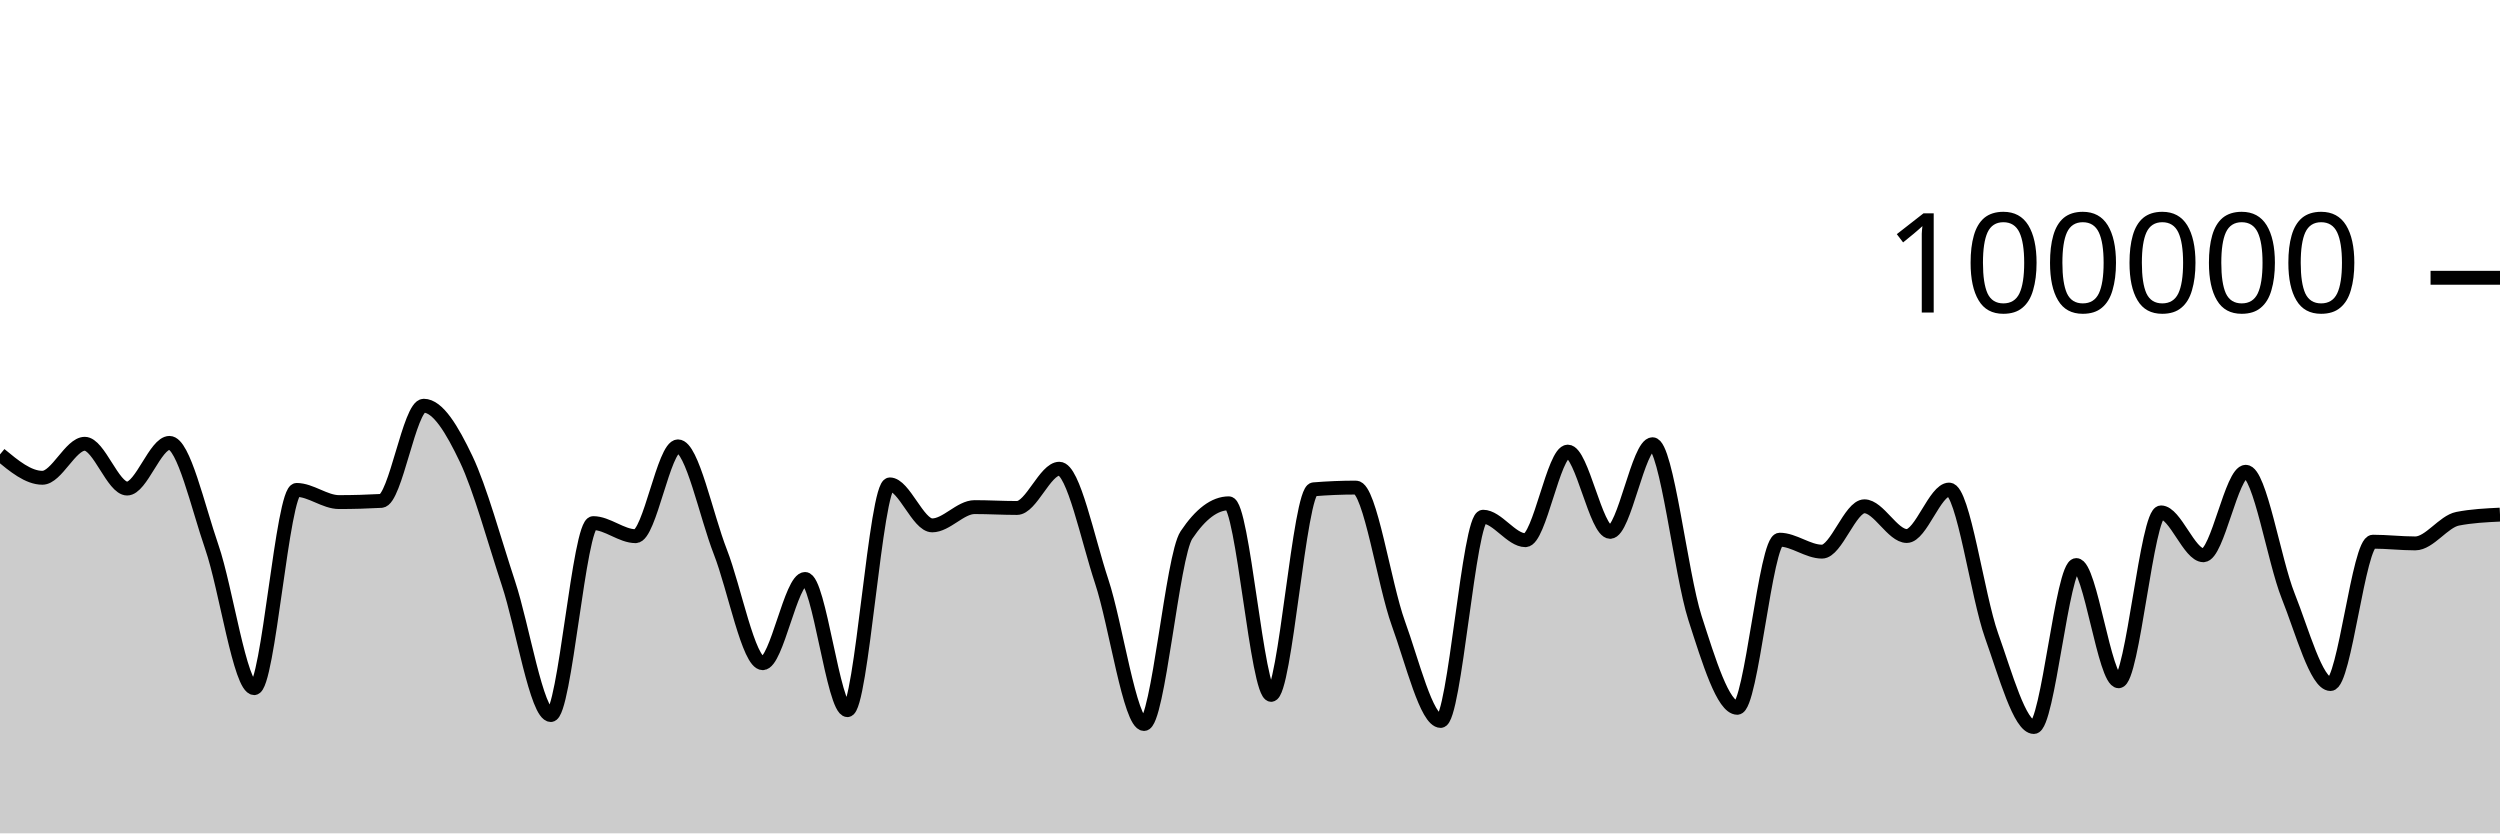
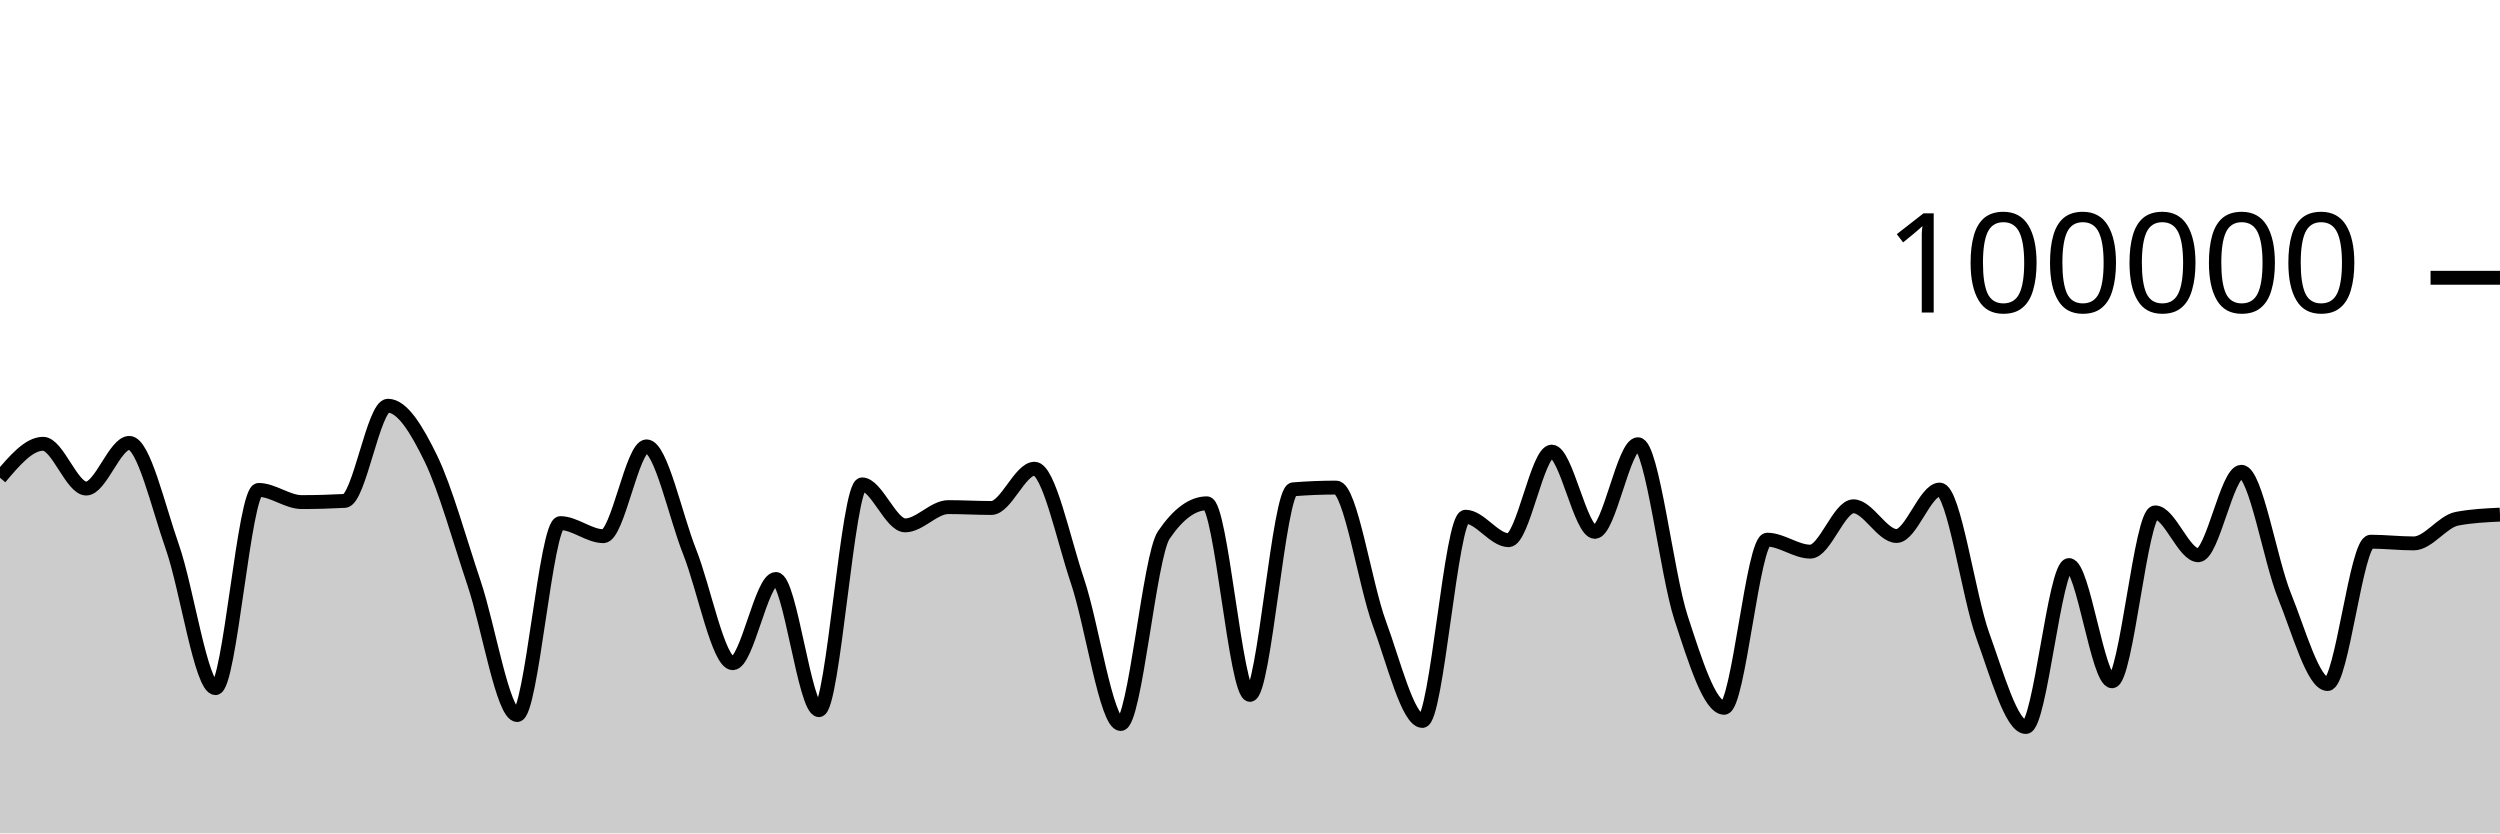
<svg xmlns="http://www.w3.org/2000/svg" viewBox="0 0 180 60">
  <g transform="translate(0,20)">
-     <path class="area" fill="rgba(0, 0, 0, 0.2)" d="M0,12.717C1.017,13.558,2.034,14.4,3.051,14.4C4.068,14.4,5.085,11.952,6.102,11.952C7.119,11.952,8.136,15.176,9.153,15.176C10.169,15.176,11.186,11.888,12.203,11.888C13.22,11.888,14.237,16.45,15.254,19.394C16.271,22.337,17.288,29.546,18.305,29.546C19.322,29.546,20.339,15.275,21.356,15.275C22.373,15.275,23.39,16.15,24.407,16.15C25.424,16.15,26.441,16.121,27.458,16.065C28.475,16.009,29.492,9.212,30.508,9.212C31.525,9.212,32.542,10.907,33.559,13.039C34.576,15.171,35.593,18.93,36.61,22.004C37.627,25.078,38.644,31.483,39.661,31.483C40.678,31.483,41.695,17.664,42.712,17.664C43.729,17.664,44.746,18.605,45.763,18.605C46.78,18.605,47.797,12.138,48.814,12.138C49.831,12.138,50.847,17.132,51.864,19.734C52.881,22.336,53.898,27.75,54.915,27.75C55.932,27.75,56.949,21.686,57.966,21.686C58.983,21.686,60,31.131,61.017,31.131C62.034,31.131,63.051,14.876,64.068,14.876C65.085,14.876,66.102,17.827,67.119,17.827C68.136,17.827,69.153,16.512,70.169,16.512C71.186,16.512,72.203,16.574,73.22,16.574C74.237,16.574,75.254,13.748,76.271,13.748C77.288,13.748,78.305,18.796,79.322,21.86C80.339,24.923,81.356,32.129,82.373,32.129C83.39,32.129,84.407,20.043,85.424,18.521C86.441,16.999,87.458,16.238,88.475,16.238C89.492,16.238,90.508,30.03,91.525,30.03C92.542,30.03,93.559,15.315,94.576,15.231C95.593,15.148,96.61,15.106,97.627,15.106C98.644,15.106,99.661,22.071,100.678,24.872C101.695,27.672,102.712,31.908,103.729,31.908C104.746,31.908,105.763,17.204,106.78,17.204C107.797,17.204,108.814,18.894,109.831,18.894C110.847,18.894,111.864,12.515,112.881,12.515C113.898,12.515,114.915,18.294,115.932,18.294C116.949,18.294,117.966,11.984,118.983,11.984C120,11.984,121.017,21.317,122.034,24.48C123.051,27.643,124.068,30.962,125.085,30.962C126.102,30.962,127.119,18.857,128.136,18.857C129.153,18.857,130.169,19.718,131.186,19.718C132.203,19.718,133.22,16.453,134.237,16.453C135.254,16.453,136.271,18.592,137.288,18.592C138.305,18.592,139.322,15.248,140.339,15.248C141.356,15.248,142.373,22.906,143.39,25.755C144.407,28.605,145.424,32.345,146.441,32.345C147.458,32.345,148.475,20.684,149.492,20.684C150.508,20.684,151.525,29.051,152.542,29.051C153.559,29.051,154.576,16.892,155.593,16.892C156.61,16.892,157.627,19.978,158.644,19.978C159.661,19.978,160.678,13.967,161.695,13.967C162.712,13.967,163.729,20.353,164.746,22.901C165.763,25.448,166.78,29.251,167.797,29.251C168.814,29.251,169.831,19.002,170.847,19.002C171.864,19.002,172.881,19.125,173.898,19.125C174.915,19.125,175.932,17.548,176.949,17.35C177.966,17.152,178.983,17.102,180,17.053L180,40C178.983,40,177.966,40,176.949,40C175.932,40,174.915,40,173.898,40C172.881,40,171.864,40,170.847,40C169.831,40,168.814,40,167.797,40C166.78,40,165.763,40,164.746,40C163.729,40,162.712,40,161.695,40C160.678,40,159.661,40,158.644,40C157.627,40,156.61,40,155.593,40C154.576,40,153.559,40,152.542,40C151.525,40,150.508,40,149.492,40C148.475,40,147.458,40,146.441,40C145.424,40,144.407,40,143.39,40C142.373,40,141.356,40,140.339,40C139.322,40,138.305,40,137.288,40C136.271,40,135.254,40,134.237,40C133.22,40,132.203,40,131.186,40C130.169,40,129.153,40,128.136,40C127.119,40,126.102,40,125.085,40C124.068,40,123.051,40,122.034,40C121.017,40,120,40,118.983,40C117.966,40,116.949,40,115.932,40C114.915,40,113.898,40,112.881,40C111.864,40,110.847,40,109.831,40C108.814,40,107.797,40,106.78,40C105.763,40,104.746,40,103.729,40C102.712,40,101.695,40,100.678,40C99.661,40,98.644,40,97.627,40C96.61,40,95.593,40,94.576,40C93.559,40,92.542,40,91.525,40C90.508,40,89.492,40,88.475,40C87.458,40,86.441,40,85.424,40C84.407,40,83.39,40,82.373,40C81.356,40,80.339,40,79.322,40C78.305,40,77.288,40,76.271,40C75.254,40,74.237,40,73.22,40C72.203,40,71.186,40,70.169,40C69.153,40,68.136,40,67.119,40C66.102,40,65.085,40,64.068,40C63.051,40,62.034,40,61.017,40C60,40,58.983,40,57.966,40C56.949,40,55.932,40,54.915,40C53.898,40,52.881,40,51.864,40C50.847,40,49.831,40,48.814,40C47.797,40,46.78,40,45.763,40C44.746,40,43.729,40,42.712,40C41.695,40,40.678,40,39.661,40C38.644,40,37.627,40,36.61,40C35.593,40,34.576,40,33.559,40C32.542,40,31.525,40,30.508,40C29.492,40,28.475,40,27.458,40C26.441,40,25.424,40,24.407,40C23.39,40,22.373,40,21.356,40C20.339,40,19.322,40,18.305,40C17.288,40,16.271,40,15.254,40C14.237,40,13.22,40,12.203,40C11.186,40,10.169,40,9.153,40C8.136,40,7.119,40,6.102,40C5.085,40,4.068,40,3.051,40C2.034,40,1.017,40,0,40Z" />
-     <path class="line" stroke="black" fill="none" d="M0,12.717C1.017,13.558,2.034,14.4,3.051,14.4C4.068,14.4,5.085,11.952,6.102,11.952C7.119,11.952,8.136,15.176,9.153,15.176C10.169,15.176,11.186,11.888,12.203,11.888C13.22,11.888,14.237,16.45,15.254,19.394C16.271,22.337,17.288,29.546,18.305,29.546C19.322,29.546,20.339,15.275,21.356,15.275C22.373,15.275,23.39,16.15,24.407,16.15C25.424,16.15,26.441,16.121,27.458,16.065C28.475,16.009,29.492,9.212,30.508,9.212C31.525,9.212,32.542,10.907,33.559,13.039C34.576,15.171,35.593,18.93,36.61,22.004C37.627,25.078,38.644,31.483,39.661,31.483C40.678,31.483,41.695,17.664,42.712,17.664C43.729,17.664,44.746,18.605,45.763,18.605C46.78,18.605,47.797,12.138,48.814,12.138C49.831,12.138,50.847,17.132,51.864,19.734C52.881,22.336,53.898,27.75,54.915,27.75C55.932,27.75,56.949,21.686,57.966,21.686C58.983,21.686,60,31.131,61.017,31.131C62.034,31.131,63.051,14.876,64.068,14.876C65.085,14.876,66.102,17.827,67.119,17.827C68.136,17.827,69.153,16.512,70.169,16.512C71.186,16.512,72.203,16.574,73.22,16.574C74.237,16.574,75.254,13.748,76.271,13.748C77.288,13.748,78.305,18.796,79.322,21.86C80.339,24.923,81.356,32.129,82.373,32.129C83.39,32.129,84.407,20.043,85.424,18.521C86.441,16.999,87.458,16.238,88.475,16.238C89.492,16.238,90.508,30.03,91.525,30.03C92.542,30.03,93.559,15.315,94.576,15.231C95.593,15.148,96.61,15.106,97.627,15.106C98.644,15.106,99.661,22.071,100.678,24.872C101.695,27.672,102.712,31.908,103.729,31.908C104.746,31.908,105.763,17.204,106.78,17.204C107.797,17.204,108.814,18.894,109.831,18.894C110.847,18.894,111.864,12.515,112.881,12.515C113.898,12.515,114.915,18.294,115.932,18.294C116.949,18.294,117.966,11.984,118.983,11.984C120,11.984,121.017,21.317,122.034,24.48C123.051,27.643,124.068,30.962,125.085,30.962C126.102,30.962,127.119,18.857,128.136,18.857C129.153,18.857,130.169,19.718,131.186,19.718C132.203,19.718,133.22,16.453,134.237,16.453C135.254,16.453,136.271,18.592,137.288,18.592C138.305,18.592,139.322,15.248,140.339,15.248C141.356,15.248,142.373,22.906,143.39,25.755C144.407,28.605,145.424,32.345,146.441,32.345C147.458,32.345,148.475,20.684,149.492,20.684C150.508,20.684,151.525,29.051,152.542,29.051C153.559,29.051,154.576,16.892,155.593,16.892C156.61,16.892,157.627,19.978,158.644,19.978C159.661,19.978,160.678,13.967,161.695,13.967C162.712,13.967,163.729,20.353,164.746,22.901C165.763,25.448,166.78,29.251,167.797,29.251C168.814,29.251,169.831,19.002,170.847,19.002C171.864,19.002,172.881,19.125,173.898,19.125C174.915,19.125,175.932,17.548,176.949,17.35C177.966,17.152,178.983,17.102,180,17.053" />
+     <path class="area" fill="rgba(0, 0, 0, 0.2)" d="M0,14.4C1.034,13.176,2.069,11.952,3.103,11.952C4.138,11.952,5.172,15.176,6.207,15.176C7.241,15.176,8.276,11.888,9.31,11.888C10.345,11.888,11.379,16.45,12.414,19.394C13.448,22.337,14.483,29.546,15.517,29.546C16.552,29.546,17.586,15.275,18.621,15.275C19.655,15.275,20.69,16.15,21.724,16.15C22.759,16.15,23.793,16.121,24.828,16.065C25.862,16.009,26.897,9.212,27.931,9.212C28.966,9.212,30,10.907,31.034,13.039C32.069,15.171,33.103,18.93,34.138,22.004C35.172,25.078,36.207,31.483,37.241,31.483C38.276,31.483,39.31,17.664,40.345,17.664C41.379,17.664,42.414,18.605,43.448,18.605C44.483,18.605,45.517,12.138,46.552,12.138C47.586,12.138,48.621,17.132,49.655,19.734C50.69,22.336,51.724,27.75,52.759,27.75C53.793,27.75,54.828,21.686,55.862,21.686C56.897,21.686,57.931,31.131,58.966,31.131C60,31.131,61.034,14.876,62.069,14.876C63.103,14.876,64.138,17.827,65.172,17.827C66.207,17.827,67.241,16.512,68.276,16.512C69.31,16.512,70.345,16.574,71.379,16.574C72.414,16.574,73.448,13.748,74.483,13.748C75.517,13.748,76.552,18.796,77.586,21.86C78.621,24.923,79.655,32.129,80.69,32.129C81.724,32.129,82.759,20.043,83.793,18.521C84.828,16.999,85.862,16.238,86.897,16.238C87.931,16.238,88.966,30.03,90,30.03C91.034,30.03,92.069,15.315,93.103,15.231C94.138,15.148,95.172,15.106,96.207,15.106C97.241,15.106,98.276,22.071,99.31,24.872C100.345,27.672,101.379,31.908,102.414,31.908C103.448,31.908,104.483,17.204,105.517,17.204C106.552,17.204,107.586,18.894,108.621,18.894C109.655,18.894,110.69,12.515,111.724,12.515C112.759,12.515,113.793,18.294,114.828,18.294C115.862,18.294,116.897,11.984,117.931,11.984C118.966,11.984,120,21.317,121.034,24.48C122.069,27.643,123.103,30.962,124.138,30.962C125.172,30.962,126.207,18.857,127.241,18.857C128.276,18.857,129.31,19.718,130.345,19.718C131.379,19.718,132.414,16.453,133.448,16.453C134.483,16.453,135.517,18.592,136.552,18.592C137.586,18.592,138.621,15.248,139.655,15.248C140.69,15.248,141.724,22.906,142.759,25.755C143.793,28.605,144.828,32.345,145.862,32.345C146.897,32.345,147.931,20.684,148.966,20.684C150,20.684,151.034,29.051,152.069,29.051C153.103,29.051,154.138,16.892,155.172,16.892C156.207,16.892,157.241,19.978,158.276,19.978C159.31,19.978,160.345,13.967,161.379,13.967C162.414,13.967,163.448,20.353,164.483,22.901C165.517,25.448,166.552,29.251,167.586,29.251C168.621,29.251,169.655,19.002,170.69,19.002C171.724,19.002,172.759,19.125,173.793,19.125C174.828,19.125,175.862,17.548,176.897,17.35C177.931,17.152,178.966,17.102,180,17.053L180,40C178.966,40,177.931,40,176.897,40C175.862,40,174.828,40,173.793,40C172.759,40,171.724,40,170.69,40C169.655,40,168.621,40,167.586,40C166.552,40,165.517,40,164.483,40C163.448,40,162.414,40,161.379,40C160.345,40,159.31,40,158.276,40C157.241,40,156.207,40,155.172,40C154.138,40,153.103,40,152.069,40C151.034,40,150,40,148.966,40C147.931,40,146.897,40,145.862,40C144.828,40,143.793,40,142.759,40C141.724,40,140.69,40,139.655,40C138.621,40,137.586,40,136.552,40C135.517,40,134.483,40,133.448,40C132.414,40,131.379,40,130.345,40C129.31,40,128.276,40,127.241,40C126.207,40,125.172,40,124.138,40C123.103,40,122.069,40,121.034,40C120,40,118.966,40,117.931,40C116.897,40,115.862,40,114.828,40C113.793,40,112.759,40,111.724,40C110.69,40,109.655,40,108.621,40C107.586,40,106.552,40,105.517,40C104.483,40,103.448,40,102.414,40C101.379,40,100.345,40,99.31,40C98.276,40,97.241,40,96.207,40C95.172,40,94.138,40,93.103,40C92.069,40,91.034,40,90,40C88.966,40,87.931,40,86.897,40C85.862,40,84.828,40,83.793,40C82.759,40,81.724,40,80.69,40C79.655,40,78.621,40,77.586,40C76.552,40,75.517,40,74.483,40C73.448,40,72.414,40,71.379,40C70.345,40,69.31,40,68.276,40C67.241,40,66.207,40,65.172,40C64.138,40,63.103,40,62.069,40C61.034,40,60,40,58.966,40C57.931,40,56.897,40,55.862,40C54.828,40,53.793,40,52.759,40C51.724,40,50.69,40,49.655,40C48.621,40,47.586,40,46.552,40C45.517,40,44.483,40,43.448,40C42.414,40,41.379,40,40.345,40C39.31,40,38.276,40,37.241,40C36.207,40,35.172,40,34.138,40C33.103,40,32.069,40,31.034,40C30,40,28.966,40,27.931,40C26.897,40,25.862,40,24.828,40C23.793,40,22.759,40,21.724,40C20.69,40,19.655,40,18.621,40C17.586,40,16.552,40,15.517,40C14.483,40,13.448,40,12.414,40C11.379,40,10.345,40,9.31,40C8.276,40,7.241,40,6.207,40C5.172,40,4.138,40,3.103,40C2.069,40,1.034,40,0,40Z" />
+     <path class="line" stroke="black" fill="none" d="M0,14.4C1.034,13.176,2.069,11.952,3.103,11.952C4.138,11.952,5.172,15.176,6.207,15.176C7.241,15.176,8.276,11.888,9.31,11.888C10.345,11.888,11.379,16.45,12.414,19.394C13.448,22.337,14.483,29.546,15.517,29.546C16.552,29.546,17.586,15.275,18.621,15.275C19.655,15.275,20.69,16.15,21.724,16.15C22.759,16.15,23.793,16.121,24.828,16.065C25.862,16.009,26.897,9.212,27.931,9.212C28.966,9.212,30,10.907,31.034,13.039C32.069,15.171,33.103,18.93,34.138,22.004C35.172,25.078,36.207,31.483,37.241,31.483C38.276,31.483,39.31,17.664,40.345,17.664C41.379,17.664,42.414,18.605,43.448,18.605C44.483,18.605,45.517,12.138,46.552,12.138C47.586,12.138,48.621,17.132,49.655,19.734C50.69,22.336,51.724,27.75,52.759,27.75C53.793,27.75,54.828,21.686,55.862,21.686C56.897,21.686,57.931,31.131,58.966,31.131C60,31.131,61.034,14.876,62.069,14.876C63.103,14.876,64.138,17.827,65.172,17.827C66.207,17.827,67.241,16.512,68.276,16.512C69.31,16.512,70.345,16.574,71.379,16.574C72.414,16.574,73.448,13.748,74.483,13.748C75.517,13.748,76.552,18.796,77.586,21.86C78.621,24.923,79.655,32.129,80.69,32.129C81.724,32.129,82.759,20.043,83.793,18.521C84.828,16.999,85.862,16.238,86.897,16.238C87.931,16.238,88.966,30.03,90,30.03C91.034,30.03,92.069,15.315,93.103,15.231C94.138,15.148,95.172,15.106,96.207,15.106C97.241,15.106,98.276,22.071,99.31,24.872C100.345,27.672,101.379,31.908,102.414,31.908C103.448,31.908,104.483,17.204,105.517,17.204C106.552,17.204,107.586,18.894,108.621,18.894C109.655,18.894,110.69,12.515,111.724,12.515C112.759,12.515,113.793,18.294,114.828,18.294C115.862,18.294,116.897,11.984,117.931,11.984C118.966,11.984,120,21.317,121.034,24.48C122.069,27.643,123.103,30.962,124.138,30.962C125.172,30.962,126.207,18.857,127.241,18.857C128.276,18.857,129.31,19.718,130.345,19.718C131.379,19.718,132.414,16.453,133.448,16.453C134.483,16.453,135.517,18.592,136.552,18.592C137.586,18.592,138.621,15.248,139.655,15.248C140.69,15.248,141.724,22.906,142.759,25.755C143.793,28.605,144.828,32.345,145.862,32.345C146.897,32.345,147.931,20.684,148.966,20.684C150,20.684,151.034,29.051,152.069,29.051C153.103,29.051,154.138,16.892,155.172,16.892C156.207,16.892,157.241,19.978,158.276,19.978C159.31,19.978,160.345,13.967,161.379,13.967C162.414,13.967,163.448,20.353,164.483,22.901C165.517,25.448,166.552,29.251,167.586,29.251C168.621,29.251,169.655,19.002,170.69,19.002C171.724,19.002,172.759,19.125,173.793,19.125C174.828,19.125,175.862,17.548,176.897,17.35C177.931,17.152,178.966,17.102,180,17.053" />
    <path class="axis-ceiling" stroke-width="1" stroke="black" fill="none" d="M175,0L180,0" />
    <text class="axis-ceiling-label" font-family="sans-serif" text-anchor="end" font-size="10px" x="170" y="2.5">100000</text>
  </g>
</svg>
